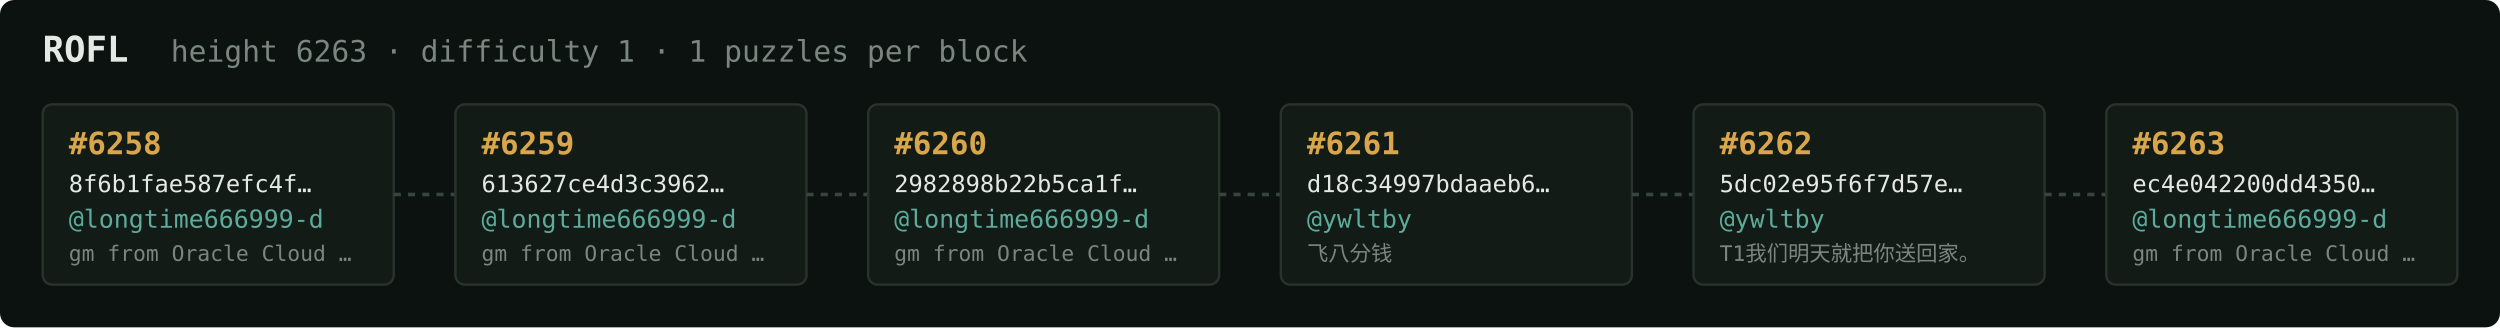
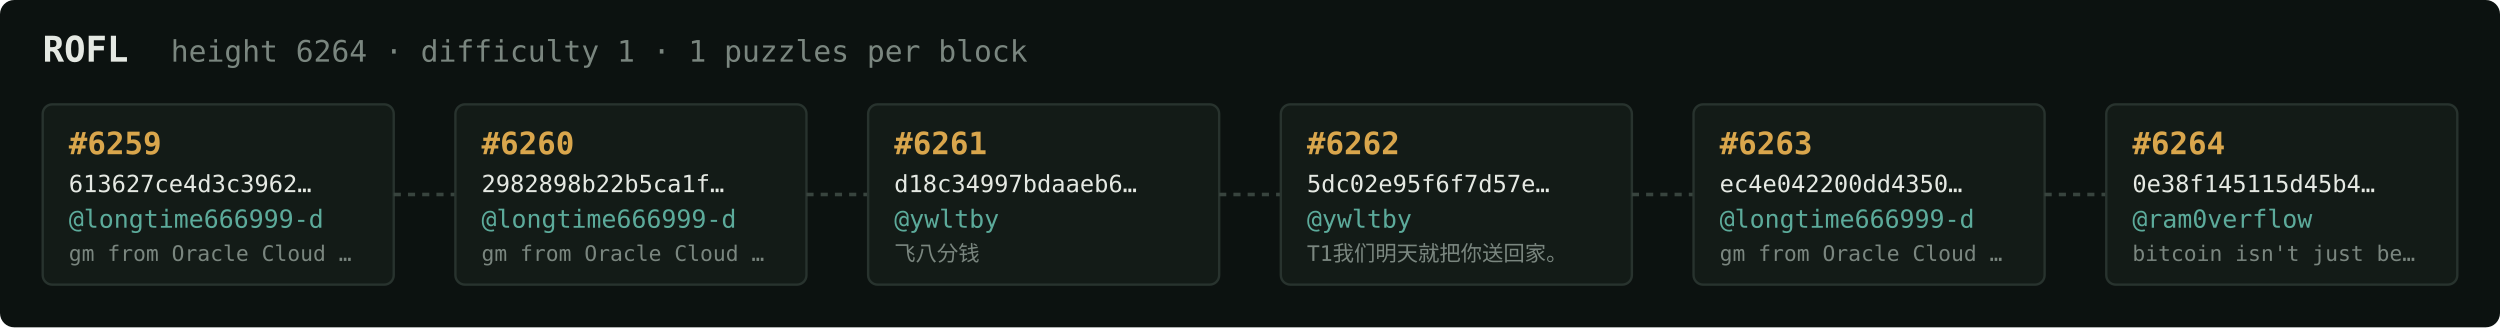
<svg xmlns="http://www.w3.org/2000/svg" width="1054" height="138" viewBox="0 0 1054 138" font-family="ui-monospace,SFMono-Regular,Menlo,monospace">
  <rect fill="#0c1210" width="1054" height="138" rx="6" />
  <text x="18" y="26" fill="#e5e9e3" font-size="15" font-weight="700">ROFL</text>
-   <text x="72" y="26" fill="#7a867f" font-size="12.5">height 6263 · difficulty 1 · 1 puzzles per block</text>
+   <text x="72" y="26" fill="#7a867f" font-size="12.5">height 6264 · difficulty 1 · 1 puzzles per block</text>
  <rect x="18" y="44" width="148" height="76" rx="4" fill="#131b17" stroke="#28332e" stroke-width="1" />
-   <text x="29" y="65" fill="#d9a64c" font-size="13" font-weight="700">#6258</text>
-   <text x="29" y="81" fill="#e5e9e3" font-size="10">8f6b1fae587efc4f…</text>
+   <text x="29" y="65" fill="#d9a64c" font-size="13" font-weight="700">#6259</text>
+   <text x="29" y="81" fill="#e5e9e3" font-size="10">613627ce4d3c3962…</text>
  <text x="29" y="96" fill="#5cab9b" font-size="10.5">@longtime666999-d</text>
  <text x="29" y="110" fill="#7a867f" font-size="9">gm from Oracle Cloud …</text>
  <line x1="166" y1="82.0" x2="192" y2="82.0" stroke="#38443e" stroke-width="1.5" stroke-dasharray="3 3" />
  <rect x="192" y="44" width="148" height="76" rx="4" fill="#131b17" stroke="#28332e" stroke-width="1" />
-   <text x="203" y="65" fill="#d9a64c" font-size="13" font-weight="700">#6259</text>
-   <text x="203" y="81" fill="#e5e9e3" font-size="10">613627ce4d3c3962…</text>
+   <text x="203" y="65" fill="#d9a64c" font-size="13" font-weight="700">#6260</text>
+   <text x="203" y="81" fill="#e5e9e3" font-size="10">2982898b22b5ca1f…</text>
  <text x="203" y="96" fill="#5cab9b" font-size="10.5">@longtime666999-d</text>
  <text x="203" y="110" fill="#7a867f" font-size="9">gm from Oracle Cloud …</text>
  <line x1="340" y1="82.0" x2="366" y2="82.0" stroke="#38443e" stroke-width="1.5" stroke-dasharray="3 3" />
  <rect x="366" y="44" width="148" height="76" rx="4" fill="#131b17" stroke="#28332e" stroke-width="1" />
-   <text x="377" y="65" fill="#d9a64c" font-size="13" font-weight="700">#6260</text>
-   <text x="377" y="81" fill="#e5e9e3" font-size="10">2982898b22b5ca1f…</text>
-   <text x="377" y="96" fill="#5cab9b" font-size="10.5">@longtime666999-d</text>
-   <text x="377" y="110" fill="#7a867f" font-size="9">gm from Oracle Cloud …</text>
+   <text x="377" y="65" fill="#d9a64c" font-size="13" font-weight="700">#6261</text>
+   <text x="377" y="81" fill="#e5e9e3" font-size="10">d18c34997bdaaeb6…</text>
+   <text x="377" y="96" fill="#5cab9b" font-size="10.5">@ywltby</text>
+   <text x="377" y="110" fill="#7a867f" font-size="9">飞八分钱</text>
  <line x1="514" y1="82.0" x2="540" y2="82.0" stroke="#38443e" stroke-width="1.5" stroke-dasharray="3 3" />
  <rect x="540" y="44" width="148" height="76" rx="4" fill="#131b17" stroke="#28332e" stroke-width="1" />
-   <text x="551" y="65" fill="#d9a64c" font-size="13" font-weight="700">#6261</text>
-   <text x="551" y="81" fill="#e5e9e3" font-size="10">d18c34997bdaaeb6…</text>
+   <text x="551" y="65" fill="#d9a64c" font-size="13" font-weight="700">#6262</text>
+   <text x="551" y="81" fill="#e5e9e3" font-size="10">5dc02e95f6f7d57e…</text>
  <text x="551" y="96" fill="#5cab9b" font-size="10.5">@ywltby</text>
-   <text x="551" y="110" fill="#7a867f" font-size="9">飞八分钱</text>
+   <text x="551" y="110" fill="#7a867f" font-size="9">T1我们明天就把你送回家。</text>
  <line x1="688" y1="82.0" x2="714" y2="82.0" stroke="#38443e" stroke-width="1.5" stroke-dasharray="3 3" />
  <rect x="714" y="44" width="148" height="76" rx="4" fill="#131b17" stroke="#28332e" stroke-width="1" />
-   <text x="725" y="65" fill="#d9a64c" font-size="13" font-weight="700">#6262</text>
-   <text x="725" y="81" fill="#e5e9e3" font-size="10">5dc02e95f6f7d57e…</text>
-   <text x="725" y="96" fill="#5cab9b" font-size="10.5">@ywltby</text>
-   <text x="725" y="110" fill="#7a867f" font-size="9">T1我们明天就把你送回家。</text>
+   <text x="725" y="65" fill="#d9a64c" font-size="13" font-weight="700">#6263</text>
+   <text x="725" y="81" fill="#e5e9e3" font-size="10">ec4e042200dd4350…</text>
+   <text x="725" y="96" fill="#5cab9b" font-size="10.5">@longtime666999-d</text>
+   <text x="725" y="110" fill="#7a867f" font-size="9">gm from Oracle Cloud …</text>
  <line x1="862" y1="82.0" x2="888" y2="82.0" stroke="#38443e" stroke-width="1.5" stroke-dasharray="3 3" />
  <rect x="888" y="44" width="148" height="76" rx="4" fill="#131b17" stroke="#28332e" stroke-width="1" />
-   <text x="899" y="65" fill="#d9a64c" font-size="13" font-weight="700">#6263</text>
-   <text x="899" y="81" fill="#e5e9e3" font-size="10">ec4e042200dd4350…</text>
-   <text x="899" y="96" fill="#5cab9b" font-size="10.5">@longtime666999-d</text>
-   <text x="899" y="110" fill="#7a867f" font-size="9">gm from Oracle Cloud …</text>
+   <text x="899" y="65" fill="#d9a64c" font-size="13" font-weight="700">#6264</text>
+   <text x="899" y="81" fill="#e5e9e3" font-size="10">0e38f145115d45b4…</text>
+   <text x="899" y="96" fill="#5cab9b" font-size="10.5">@ram0verflow</text>
+   <text x="899" y="110" fill="#7a867f" font-size="9">bitcoin isn't just be…</text>
</svg>
